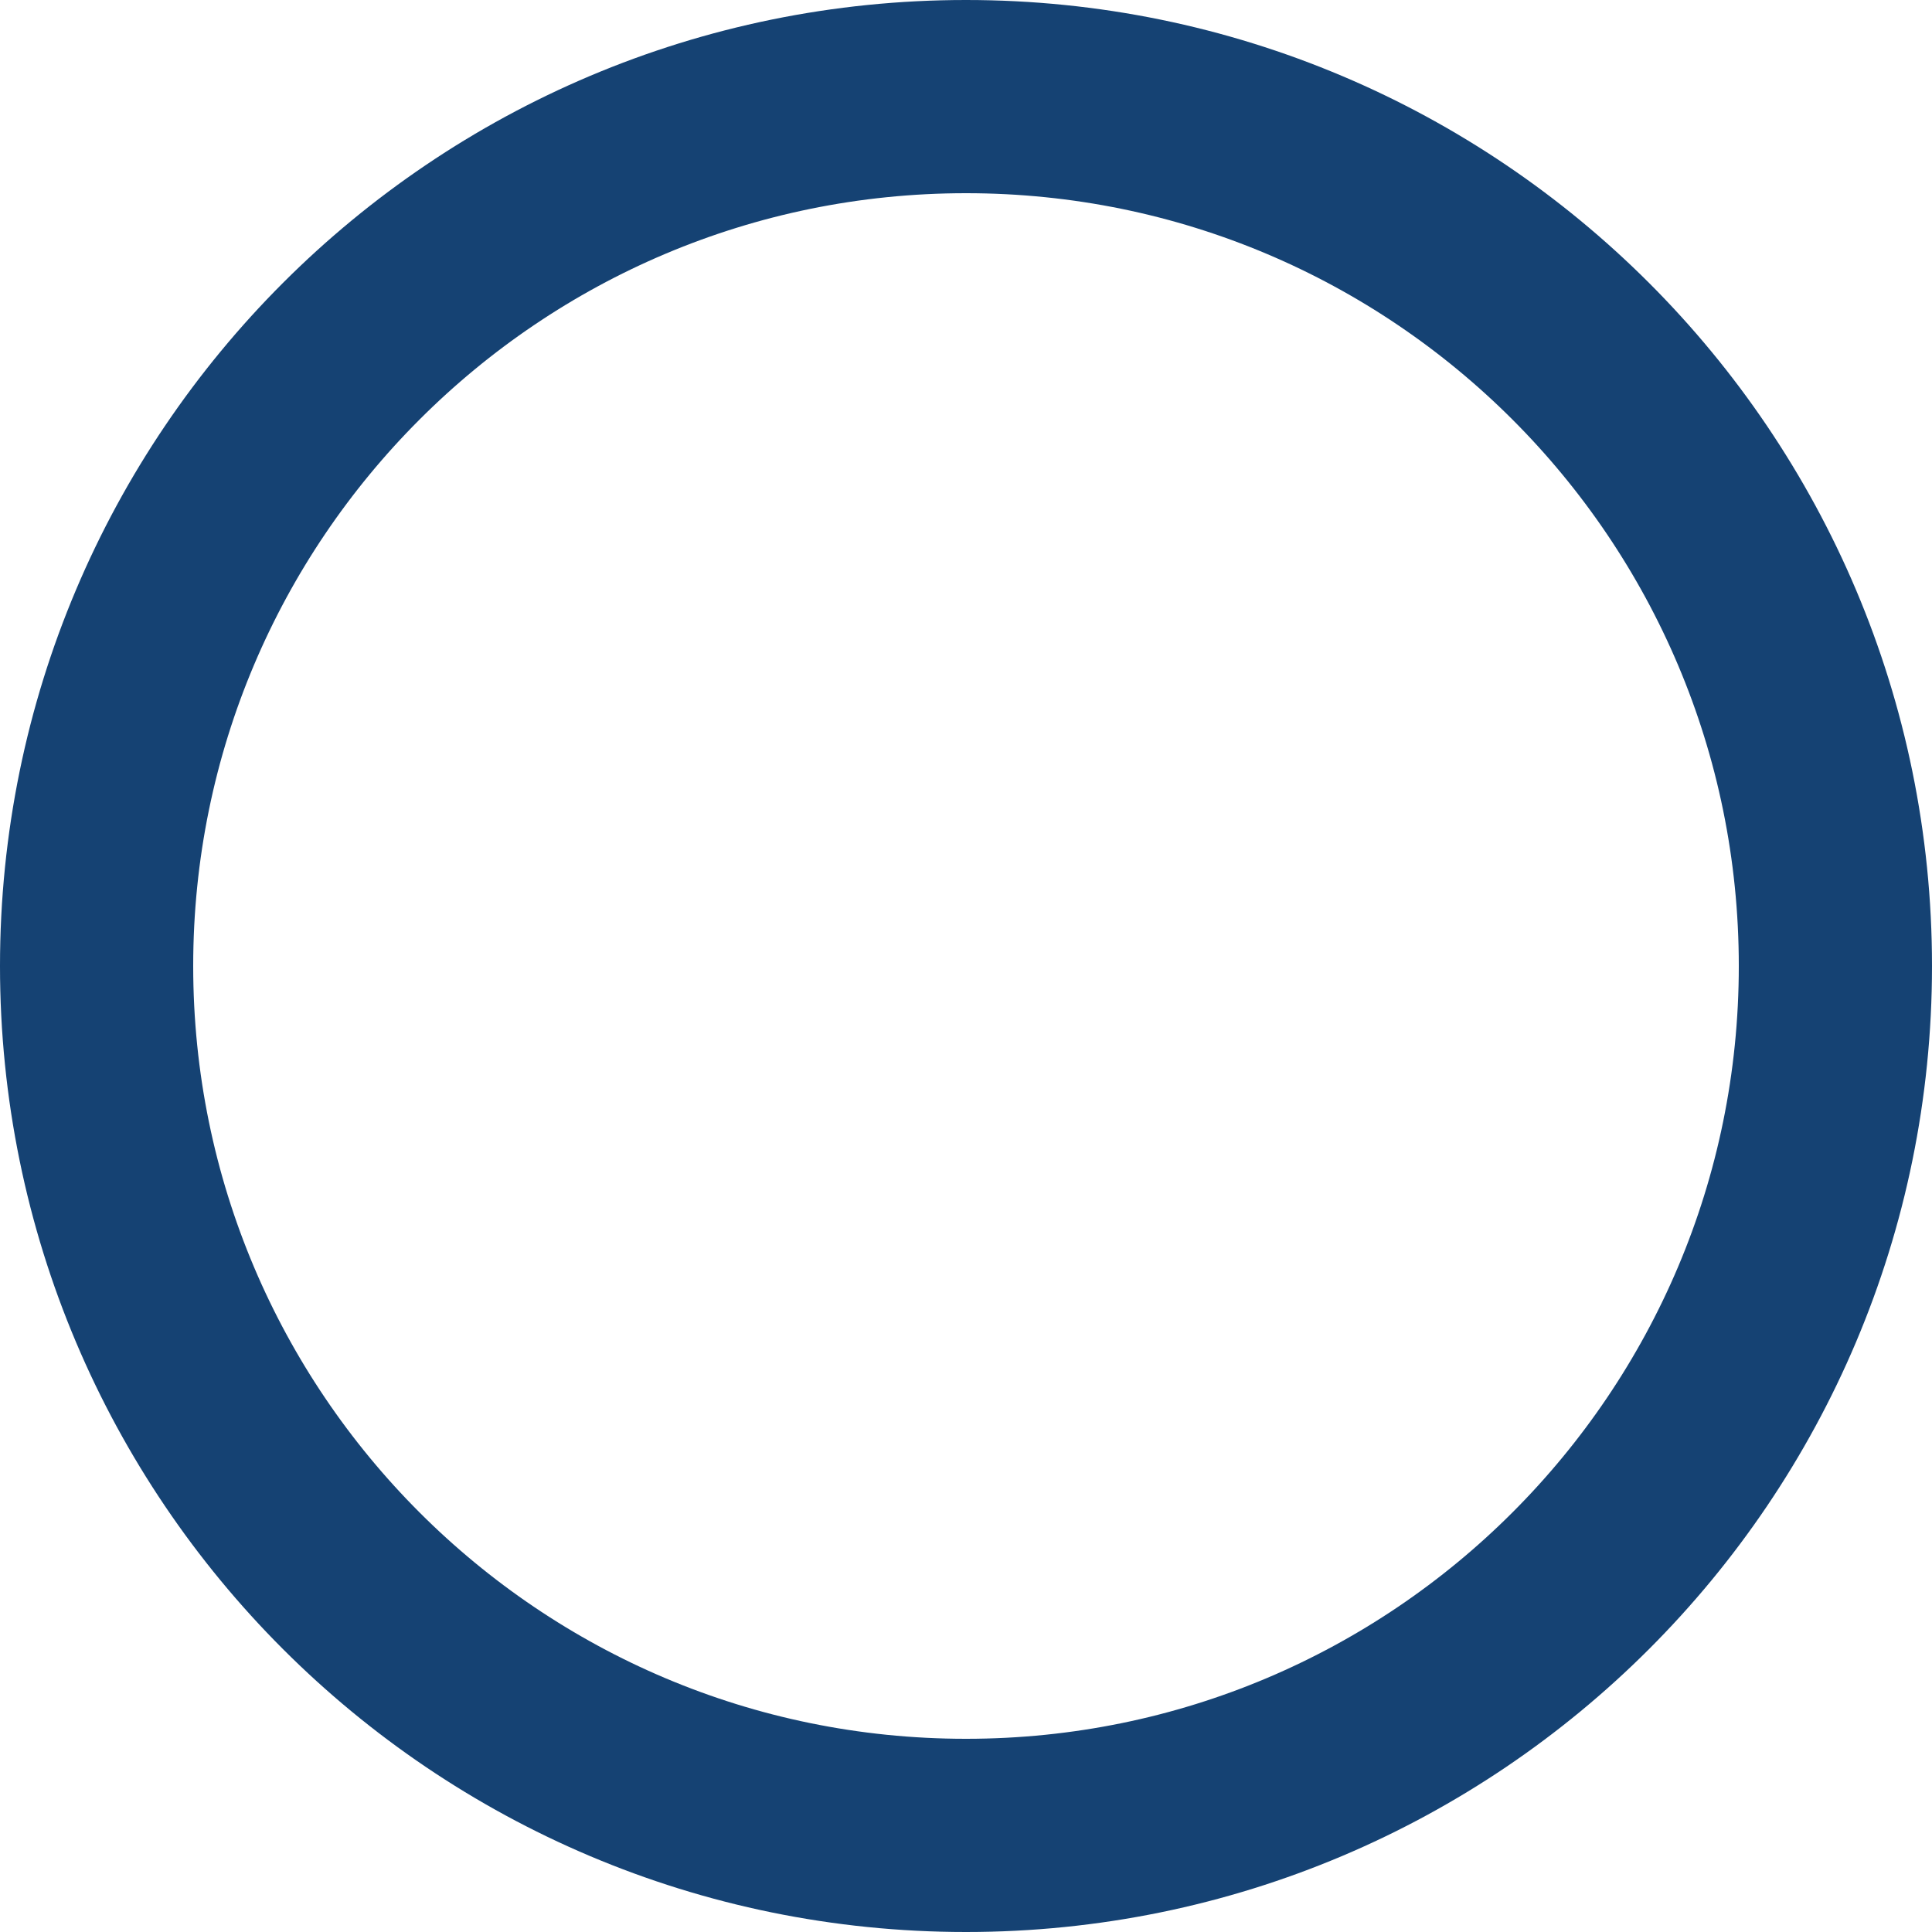
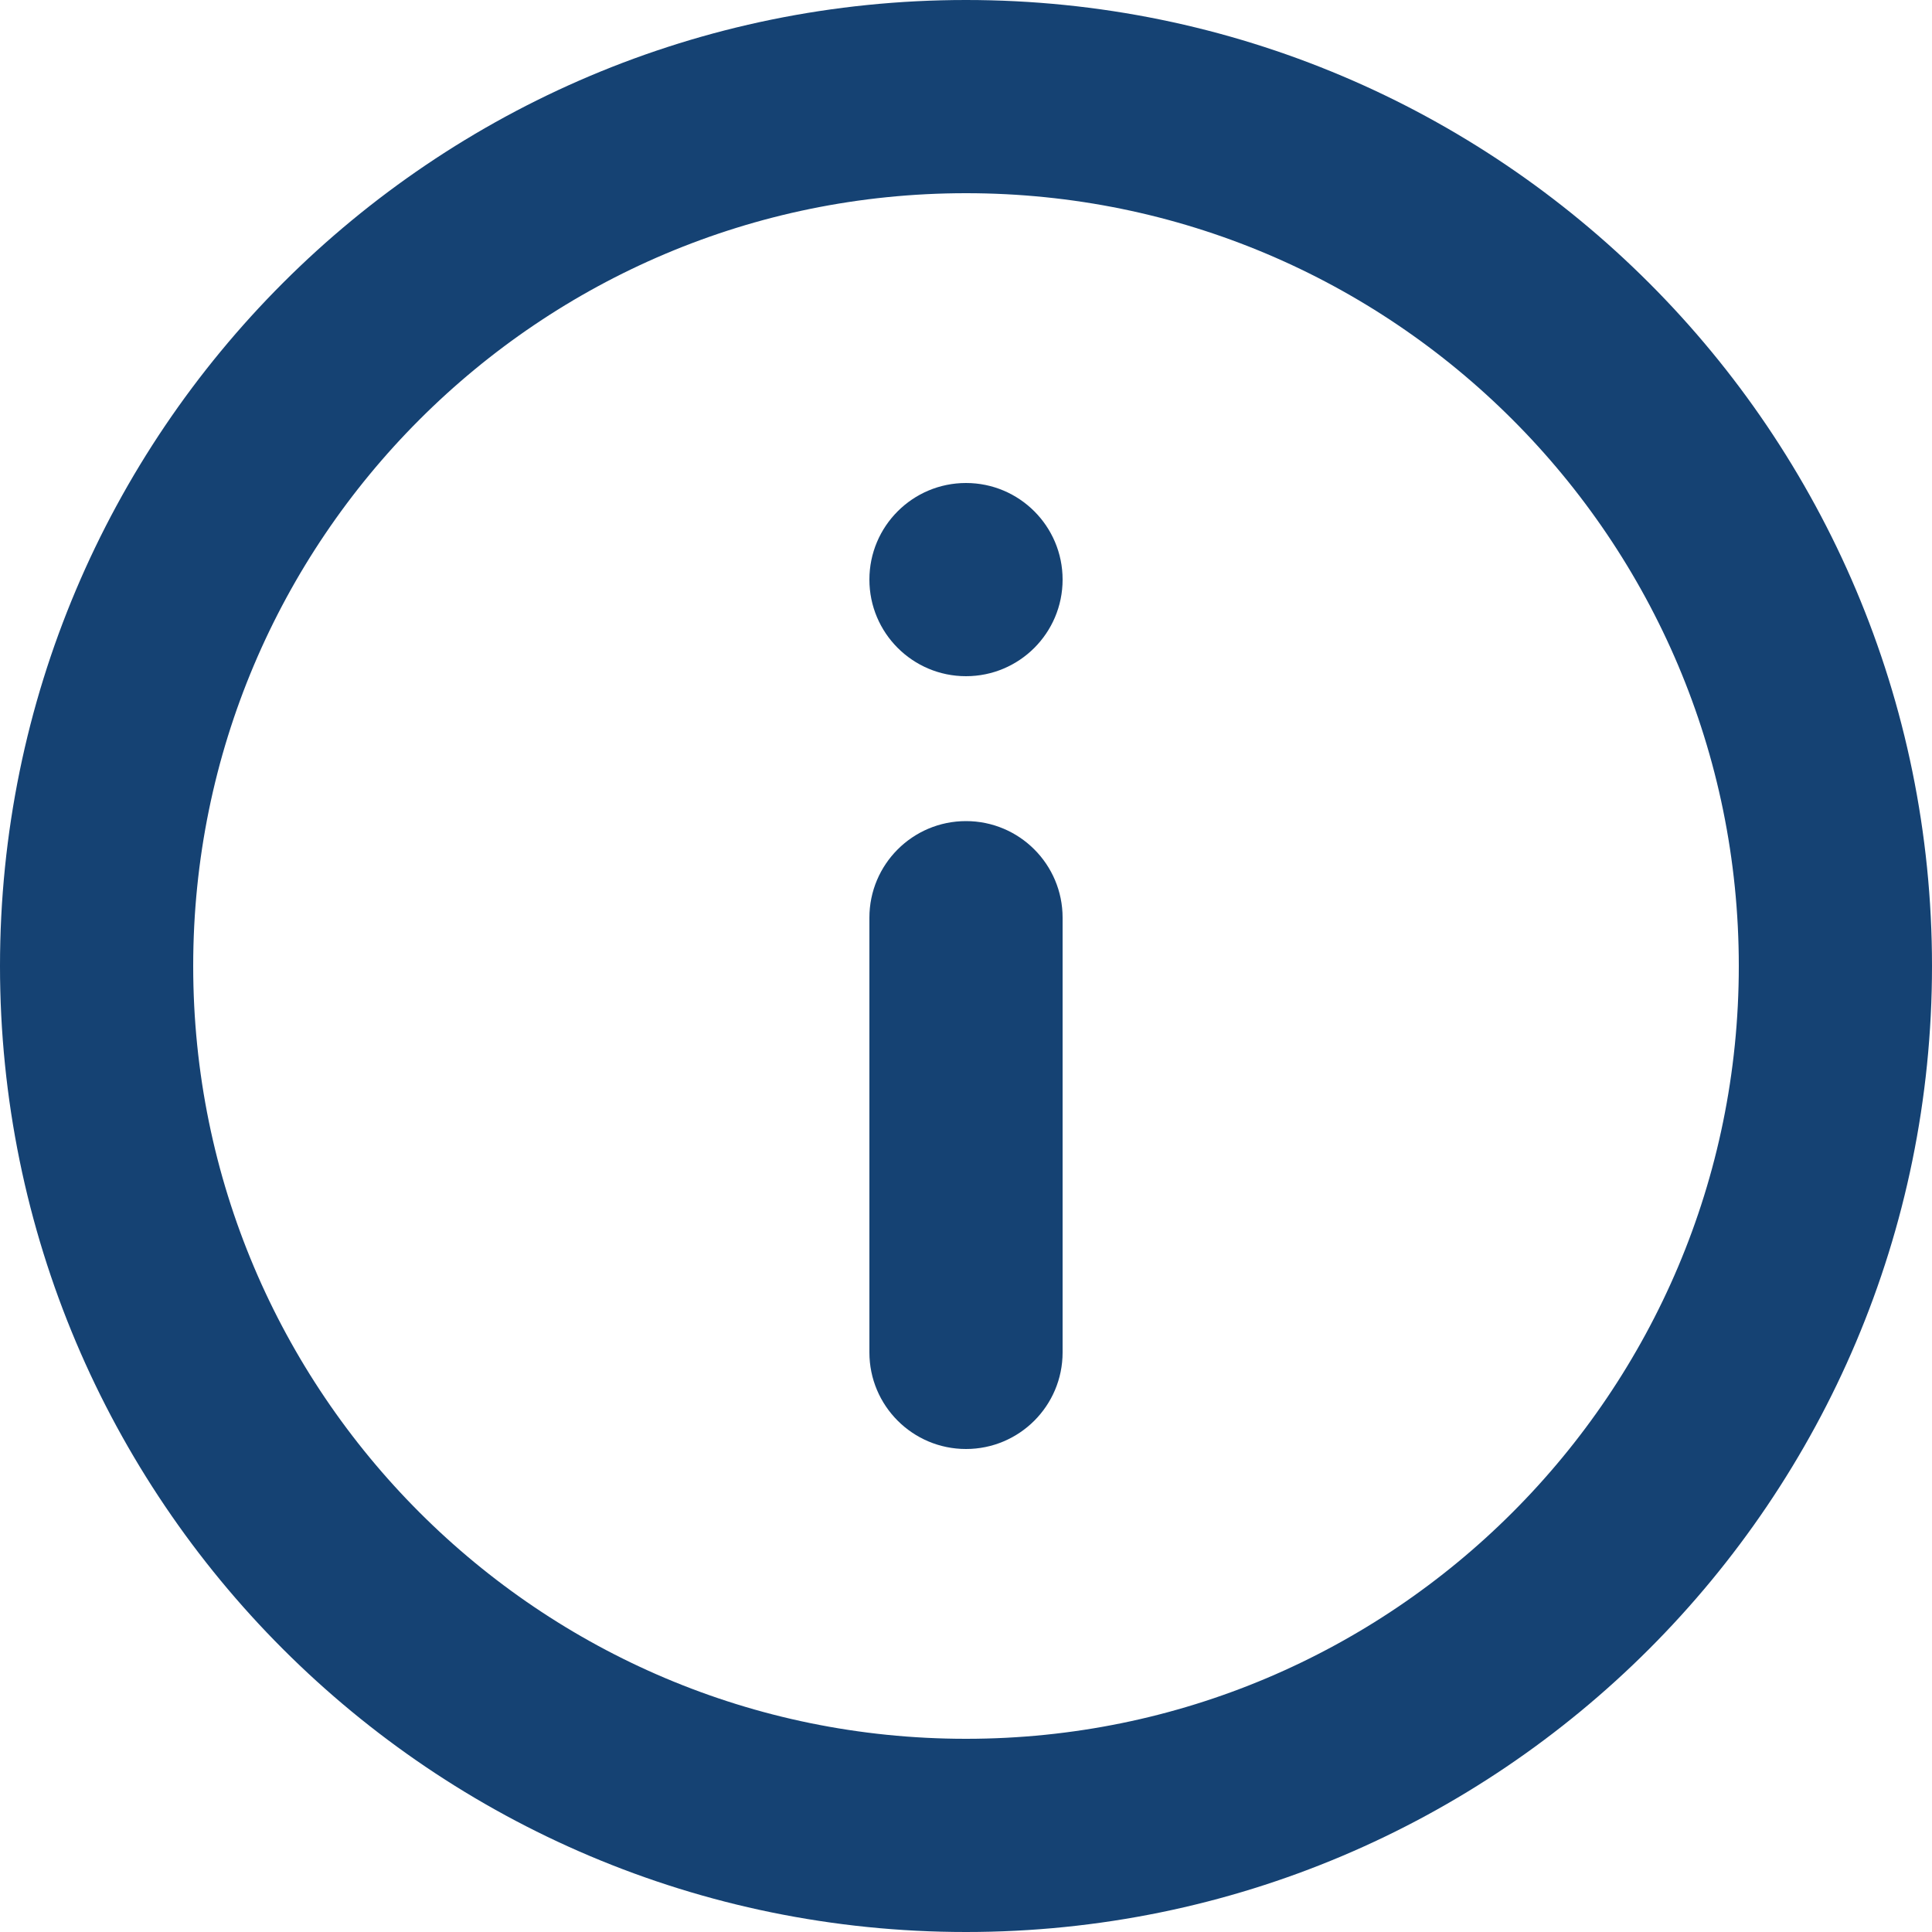
- <svg xmlns="http://www.w3.org/2000/svg" width="20" height="20" viewBox="0 0 20 20" fill="none">
+ <svg xmlns="http://www.w3.org/2000/svg" fill="none" viewBox="0 0 20 20">
  <circle cx="10" cy="10" r="9" stroke="#154273" stroke-width="2" />
+   <path fill="#154273" d="M9 14a1 1 0 1 0 2 0H9Zm2-4.5a1 1 0 1 0-2 0h2Zm0 4.5V9.5H9V14h2Z" />
+   <circle cx="10" cy="6" r="1" fill="#154273" transform="rotate(-180 10 6)" />
</svg>
